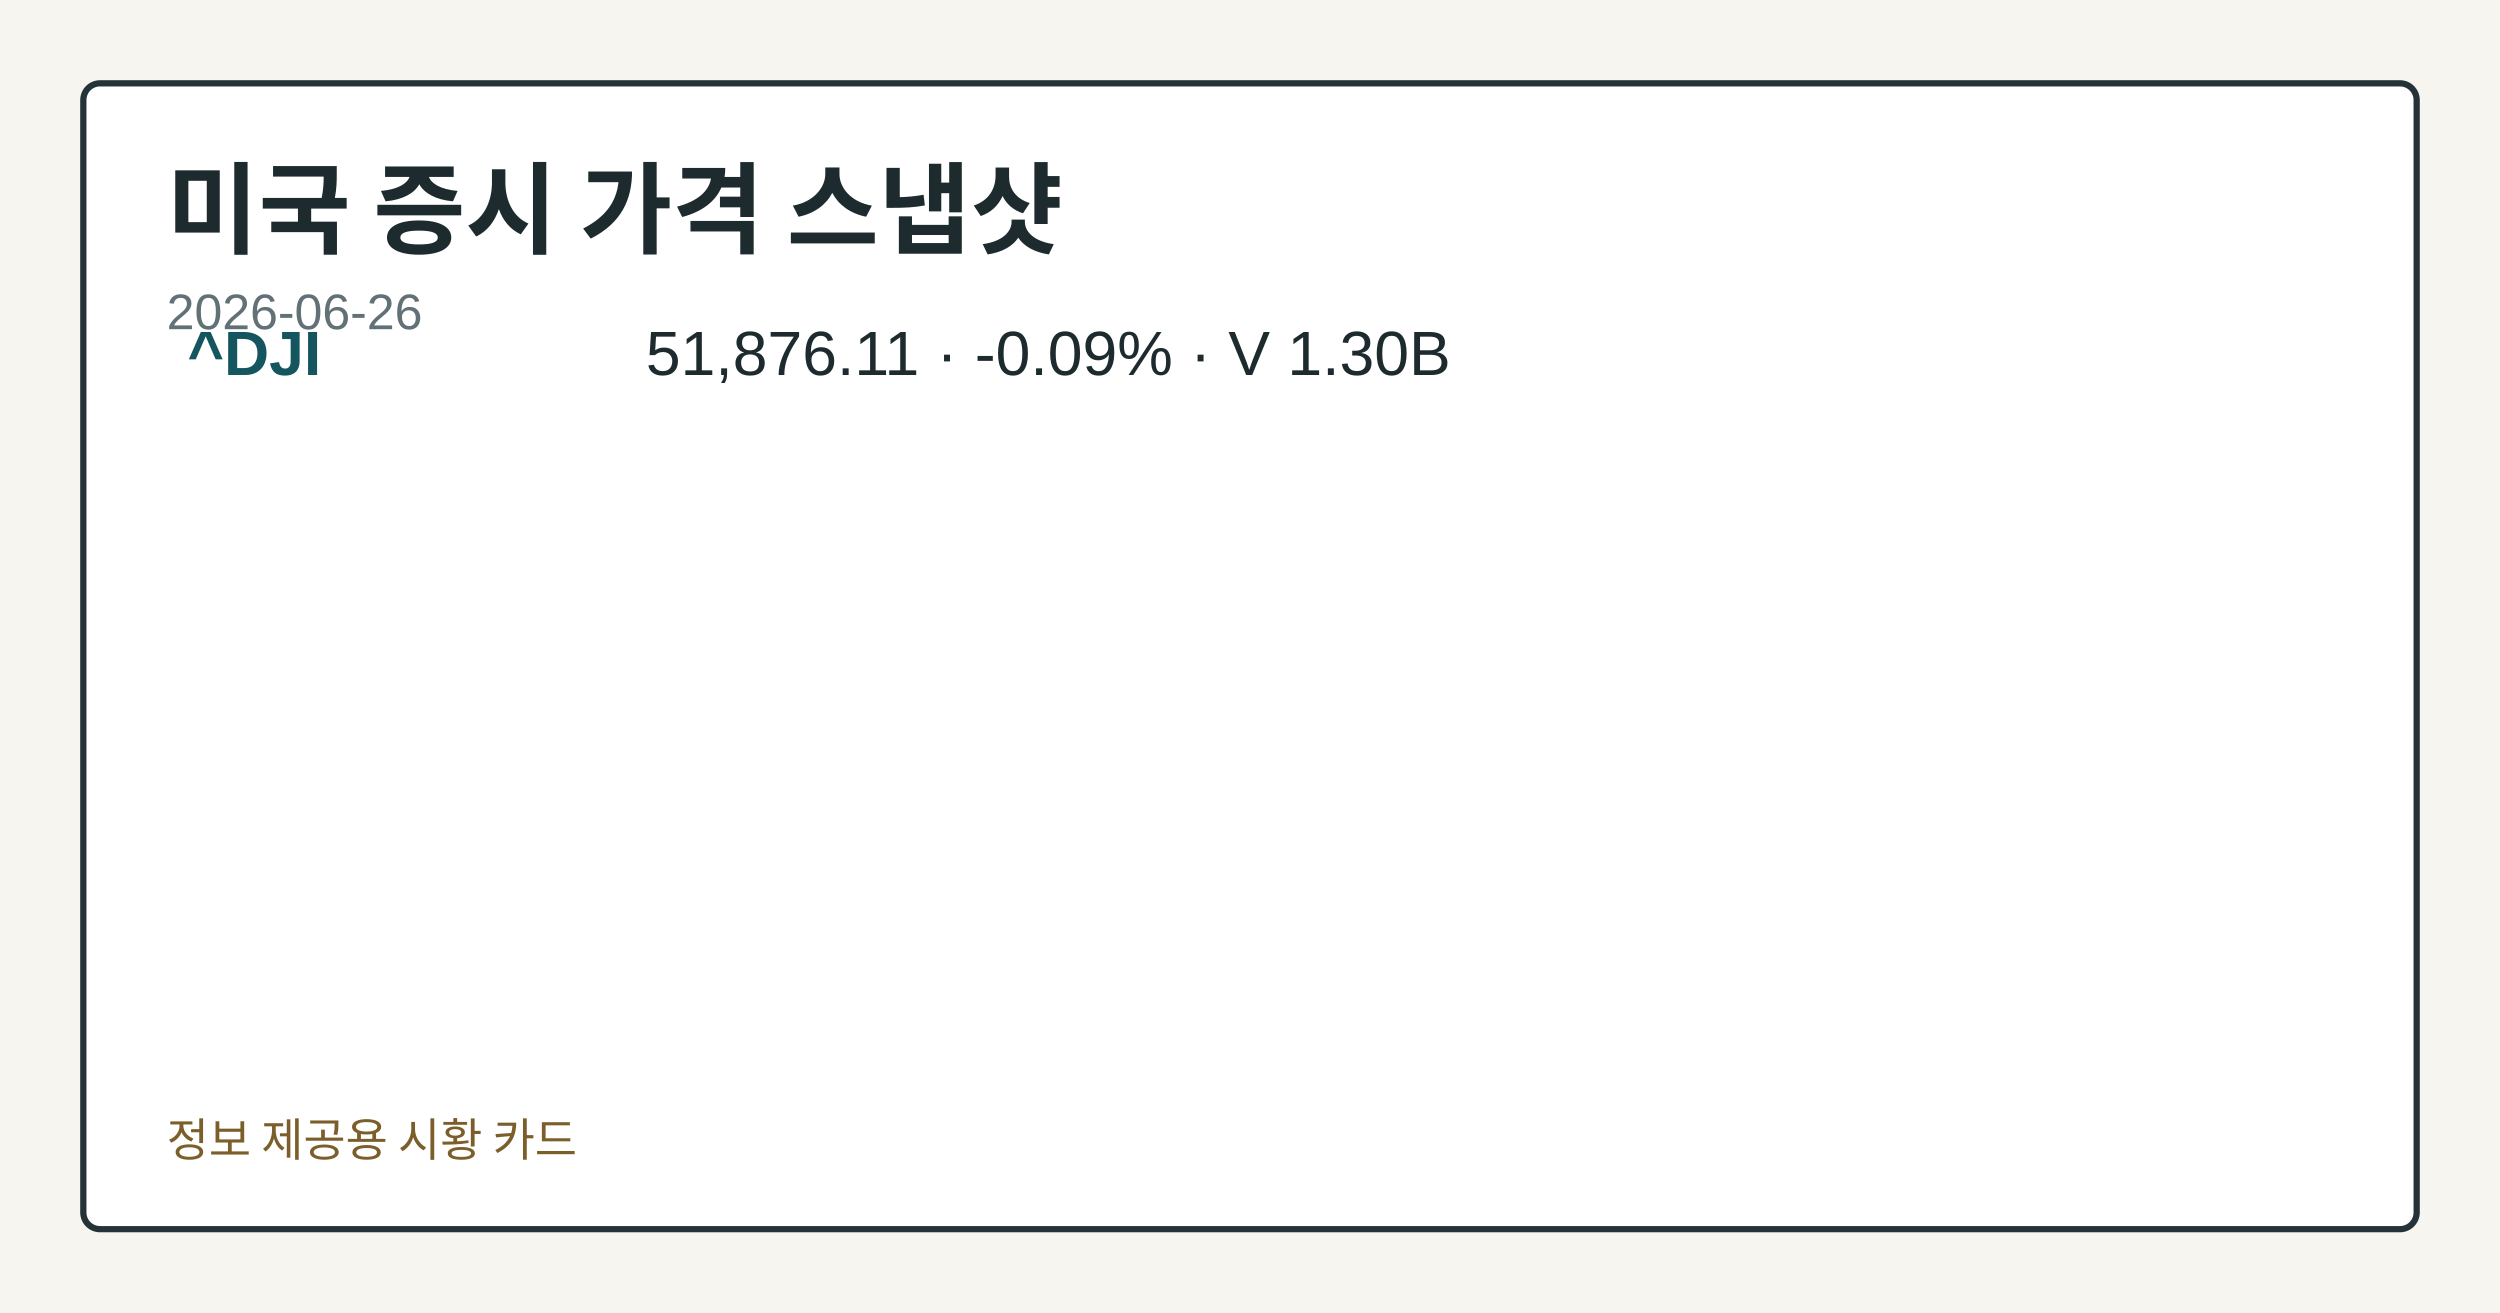
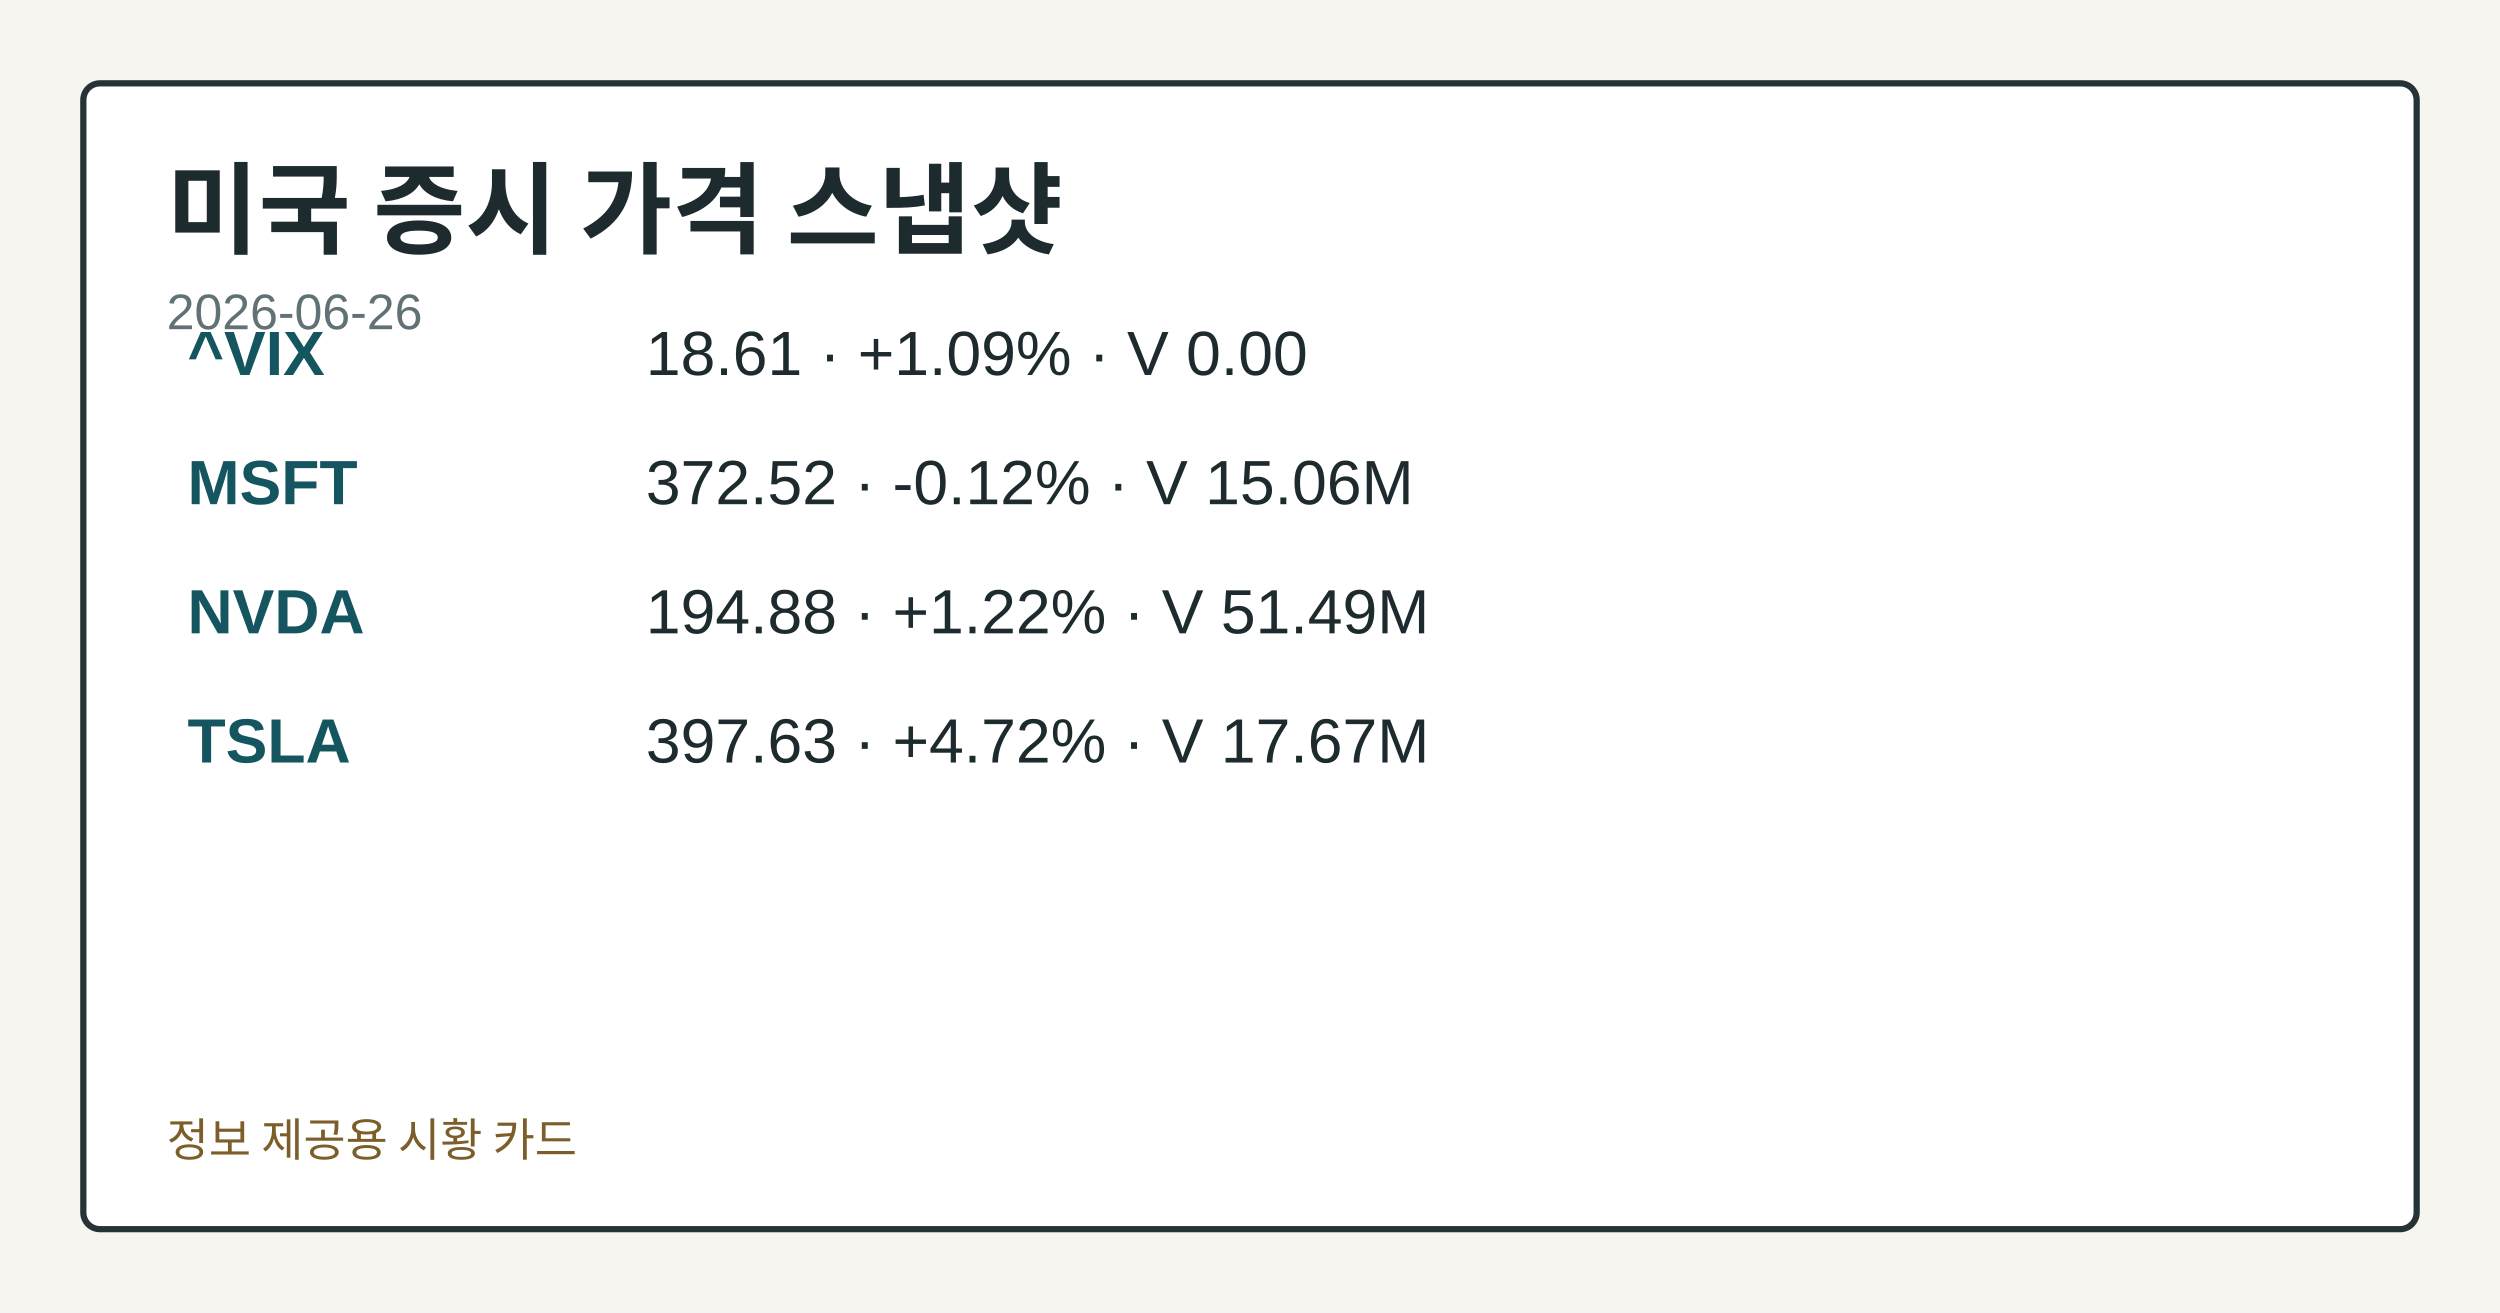
<svg xmlns="http://www.w3.org/2000/svg" width="1200" height="630" viewBox="0 0 1200 630" role="img" aria-label="미국 증시 가격 스냅샷">
  <style>.card-bg{fill:#f7f5ef;}.card-frame{fill:#ffffff;stroke:#253238;}.card-title{fill:#1d2b2f;}.card-subtitle{fill:#617176;}.card-label{fill:#476169;}.card-emphasis{fill:#14555f;}.card-text{fill:#1d2b2f;}.card-disclaimer{fill:#7b5e2a;}@media (prefers-color-scheme: dark){.card-bg{fill:#0f1417;}.card-frame{fill:#1a2026;stroke:#9fb1ba;}.card-title{fill:#f4f6f8;}.card-subtitle{fill:#bfcdd4;}.card-label{fill:#a8c0c8;}.card-emphasis{fill:#7adfe8;}.card-text{fill:#e8eef1;}.card-disclaimer{fill:#e2c489;}}</style>
  <rect class="card-bg" width="1200" height="630" />
  <rect class="card-frame" x="40" y="40" width="1120" height="550" rx="8" stroke-width="3" />
  <text class="card-title" x="80" y="118" font-family="&quot;Noto Sans KR&quot;, Arial, sans-serif" font-size="48" font-weight="700">미국 증시 가격 스냅샷</text>
  <text class="card-subtitle" x="80" y="158" font-family="&quot;Noto Sans KR&quot;, Arial, sans-serif" font-size="24">2026-06-26</text>
-   <text class="card-emphasis" x="90" y="180" font-family="&quot;Noto Sans KR&quot;, Arial, sans-serif" font-size="30" font-weight="700">^DJI</text>
-   <text class="card-text" x="310" y="180" font-family="&quot;Noto Sans KR&quot;, Arial, sans-serif" font-size="30">51,876.11 · -0.09% · V 1.30B</text>
+   <text class="card-emphasis" x="90" y="180" font-family="&quot;Noto Sans KR&quot;, Arial, sans-serif" font-size="30" font-weight="700">^VIX</text>
+   <text class="card-text" x="310" y="180" font-family="&quot;Noto Sans KR&quot;, Arial, sans-serif" font-size="30">18.61 · +1.09% · V 0.00</text>
+   <text class="card-emphasis" x="90" y="242" font-family="&quot;Noto Sans KR&quot;, Arial, sans-serif" font-size="30" font-weight="700">MSFT</text>
+   <text class="card-text" x="310" y="242" font-family="&quot;Noto Sans KR&quot;, Arial, sans-serif" font-size="30">372.52 · -0.12% · V 15.06M</text>
+   <text class="card-emphasis" x="90" y="304" font-family="&quot;Noto Sans KR&quot;, Arial, sans-serif" font-size="30" font-weight="700">NVDA</text>
+   <text class="card-text" x="310" y="304" font-family="&quot;Noto Sans KR&quot;, Arial, sans-serif" font-size="30">194.88 · +1.22% · V 51.49M</text>
+   <text class="card-emphasis" x="90" y="366" font-family="&quot;Noto Sans KR&quot;, Arial, sans-serif" font-size="30" font-weight="700">TSLA</text>
+   <text class="card-text" x="310" y="366" font-family="&quot;Noto Sans KR&quot;, Arial, sans-serif" font-size="30">397.63 · +4.72% · V 17.67M</text>
  <text class="card-disclaimer" x="80" y="555" font-family="&quot;Noto Sans KR&quot;, Arial, sans-serif" font-size="22">정보 제공용 시황 카드</text>
</svg>
